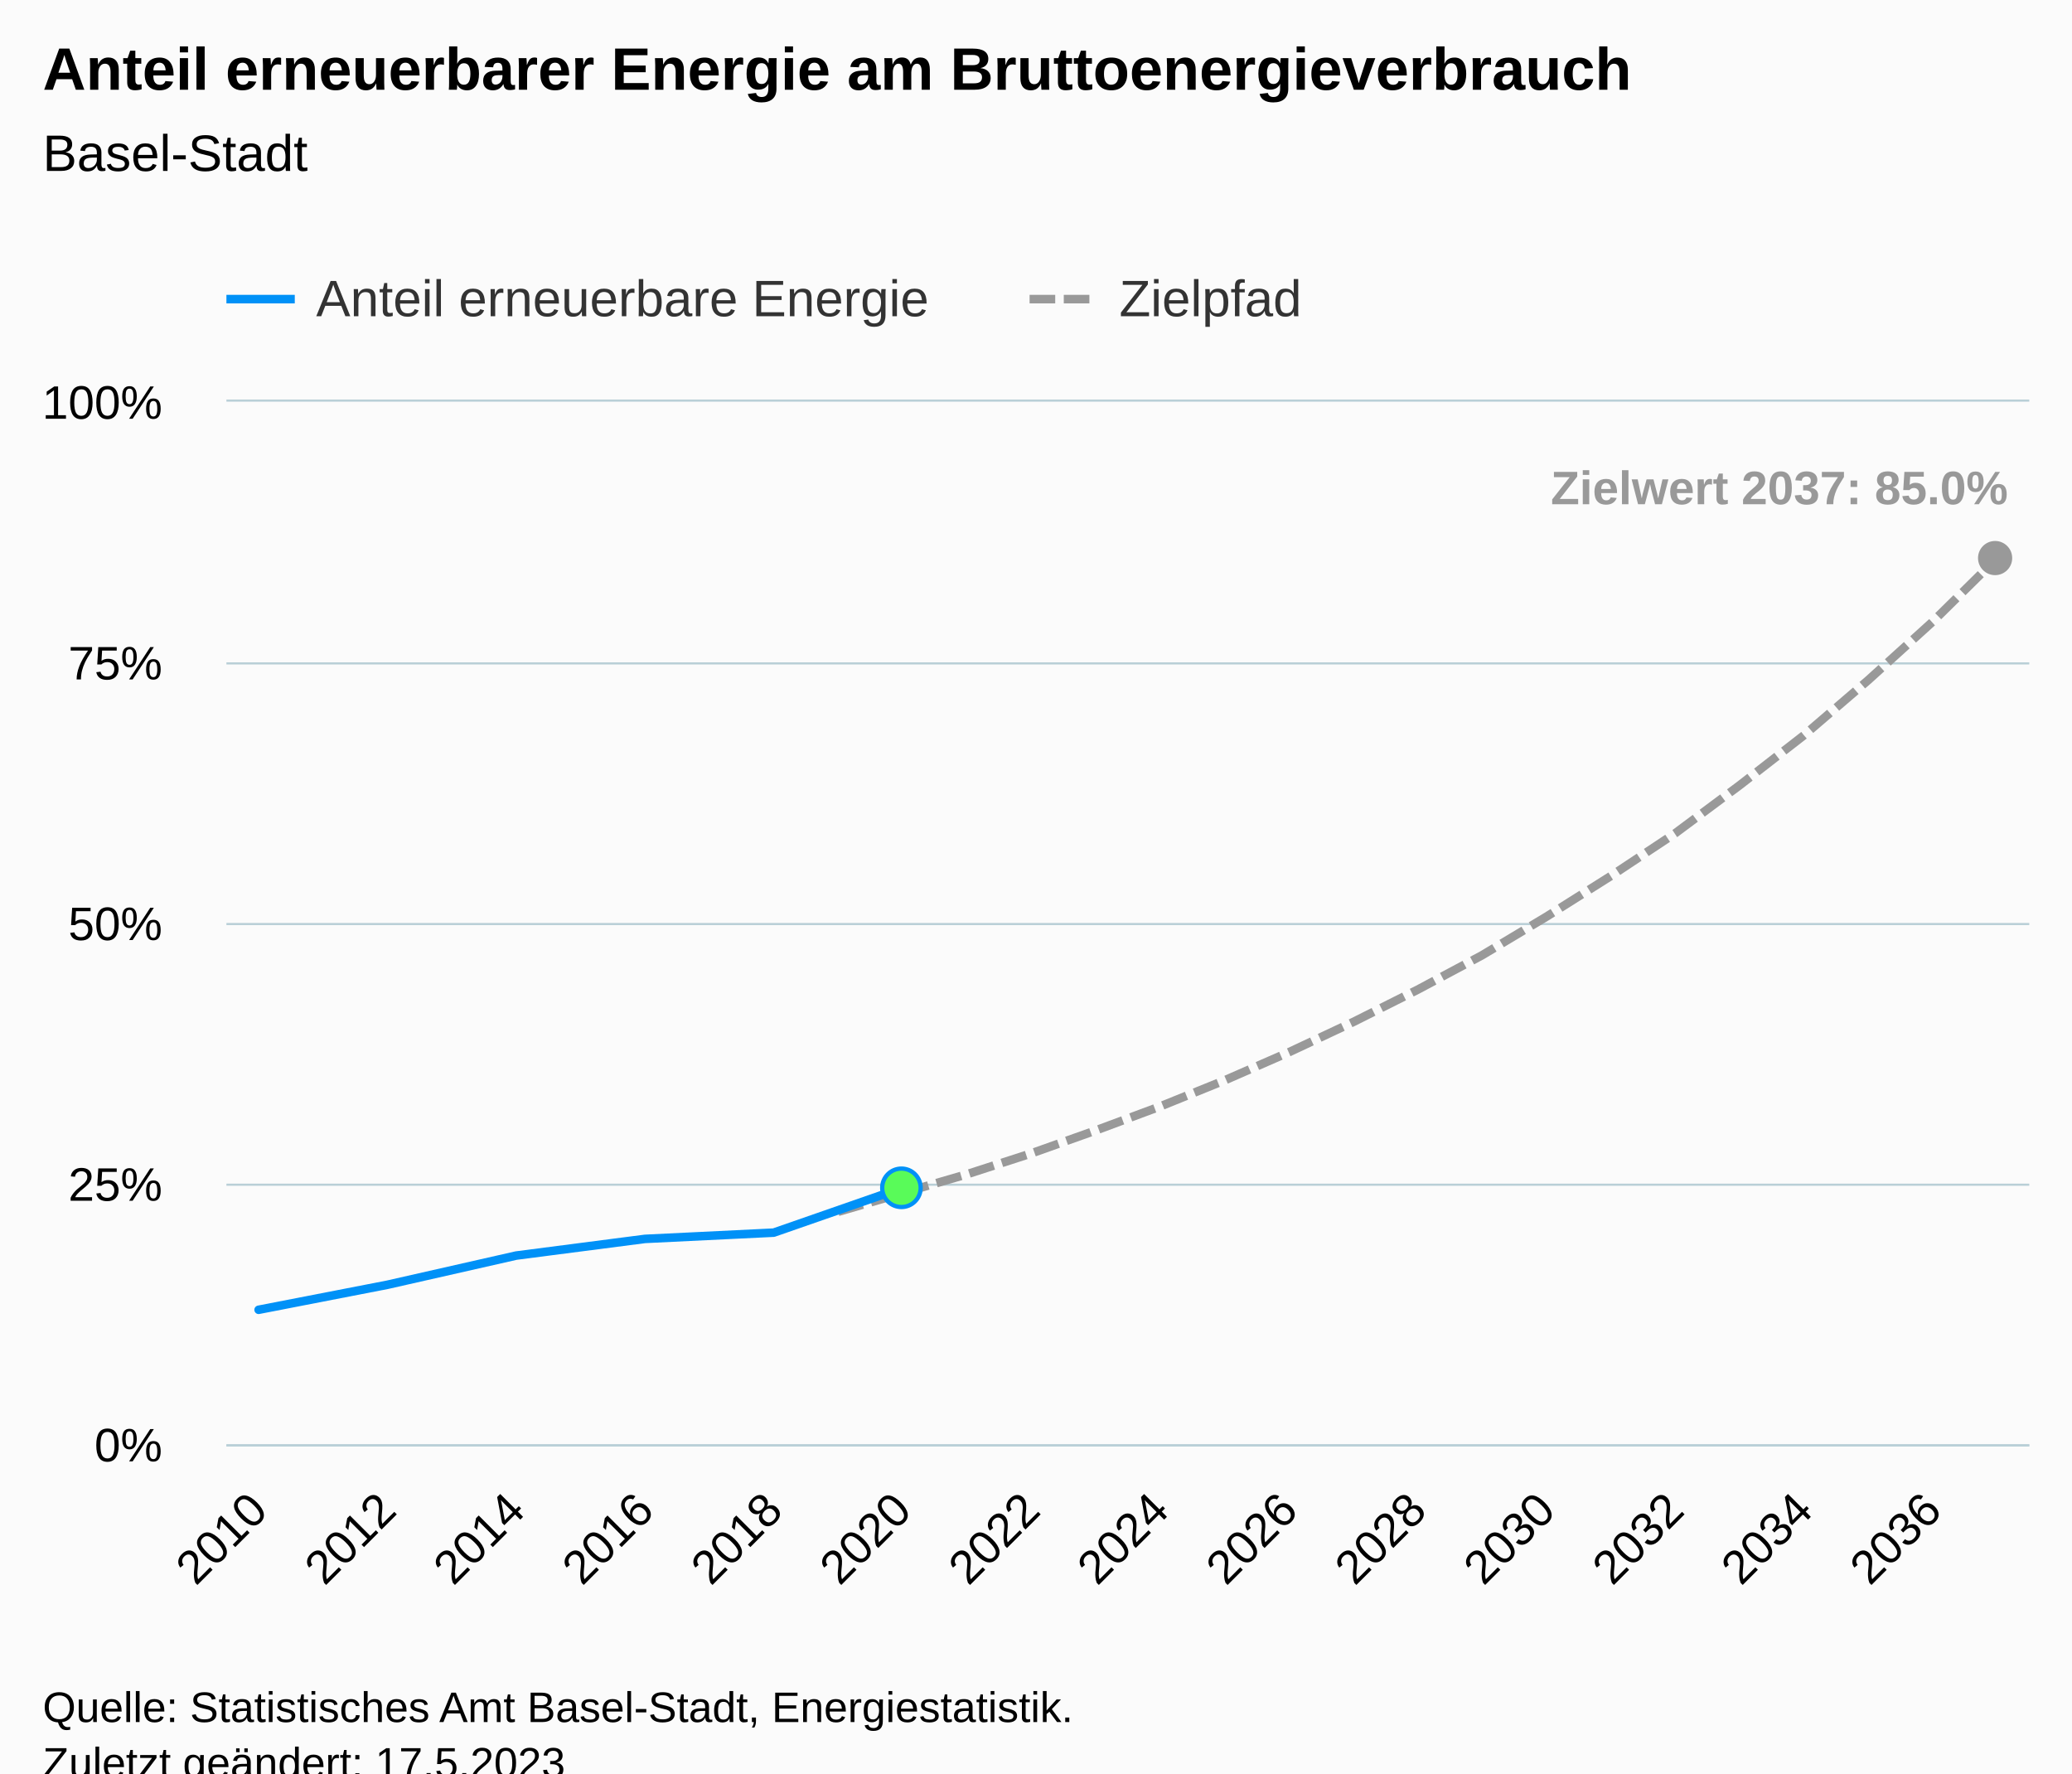
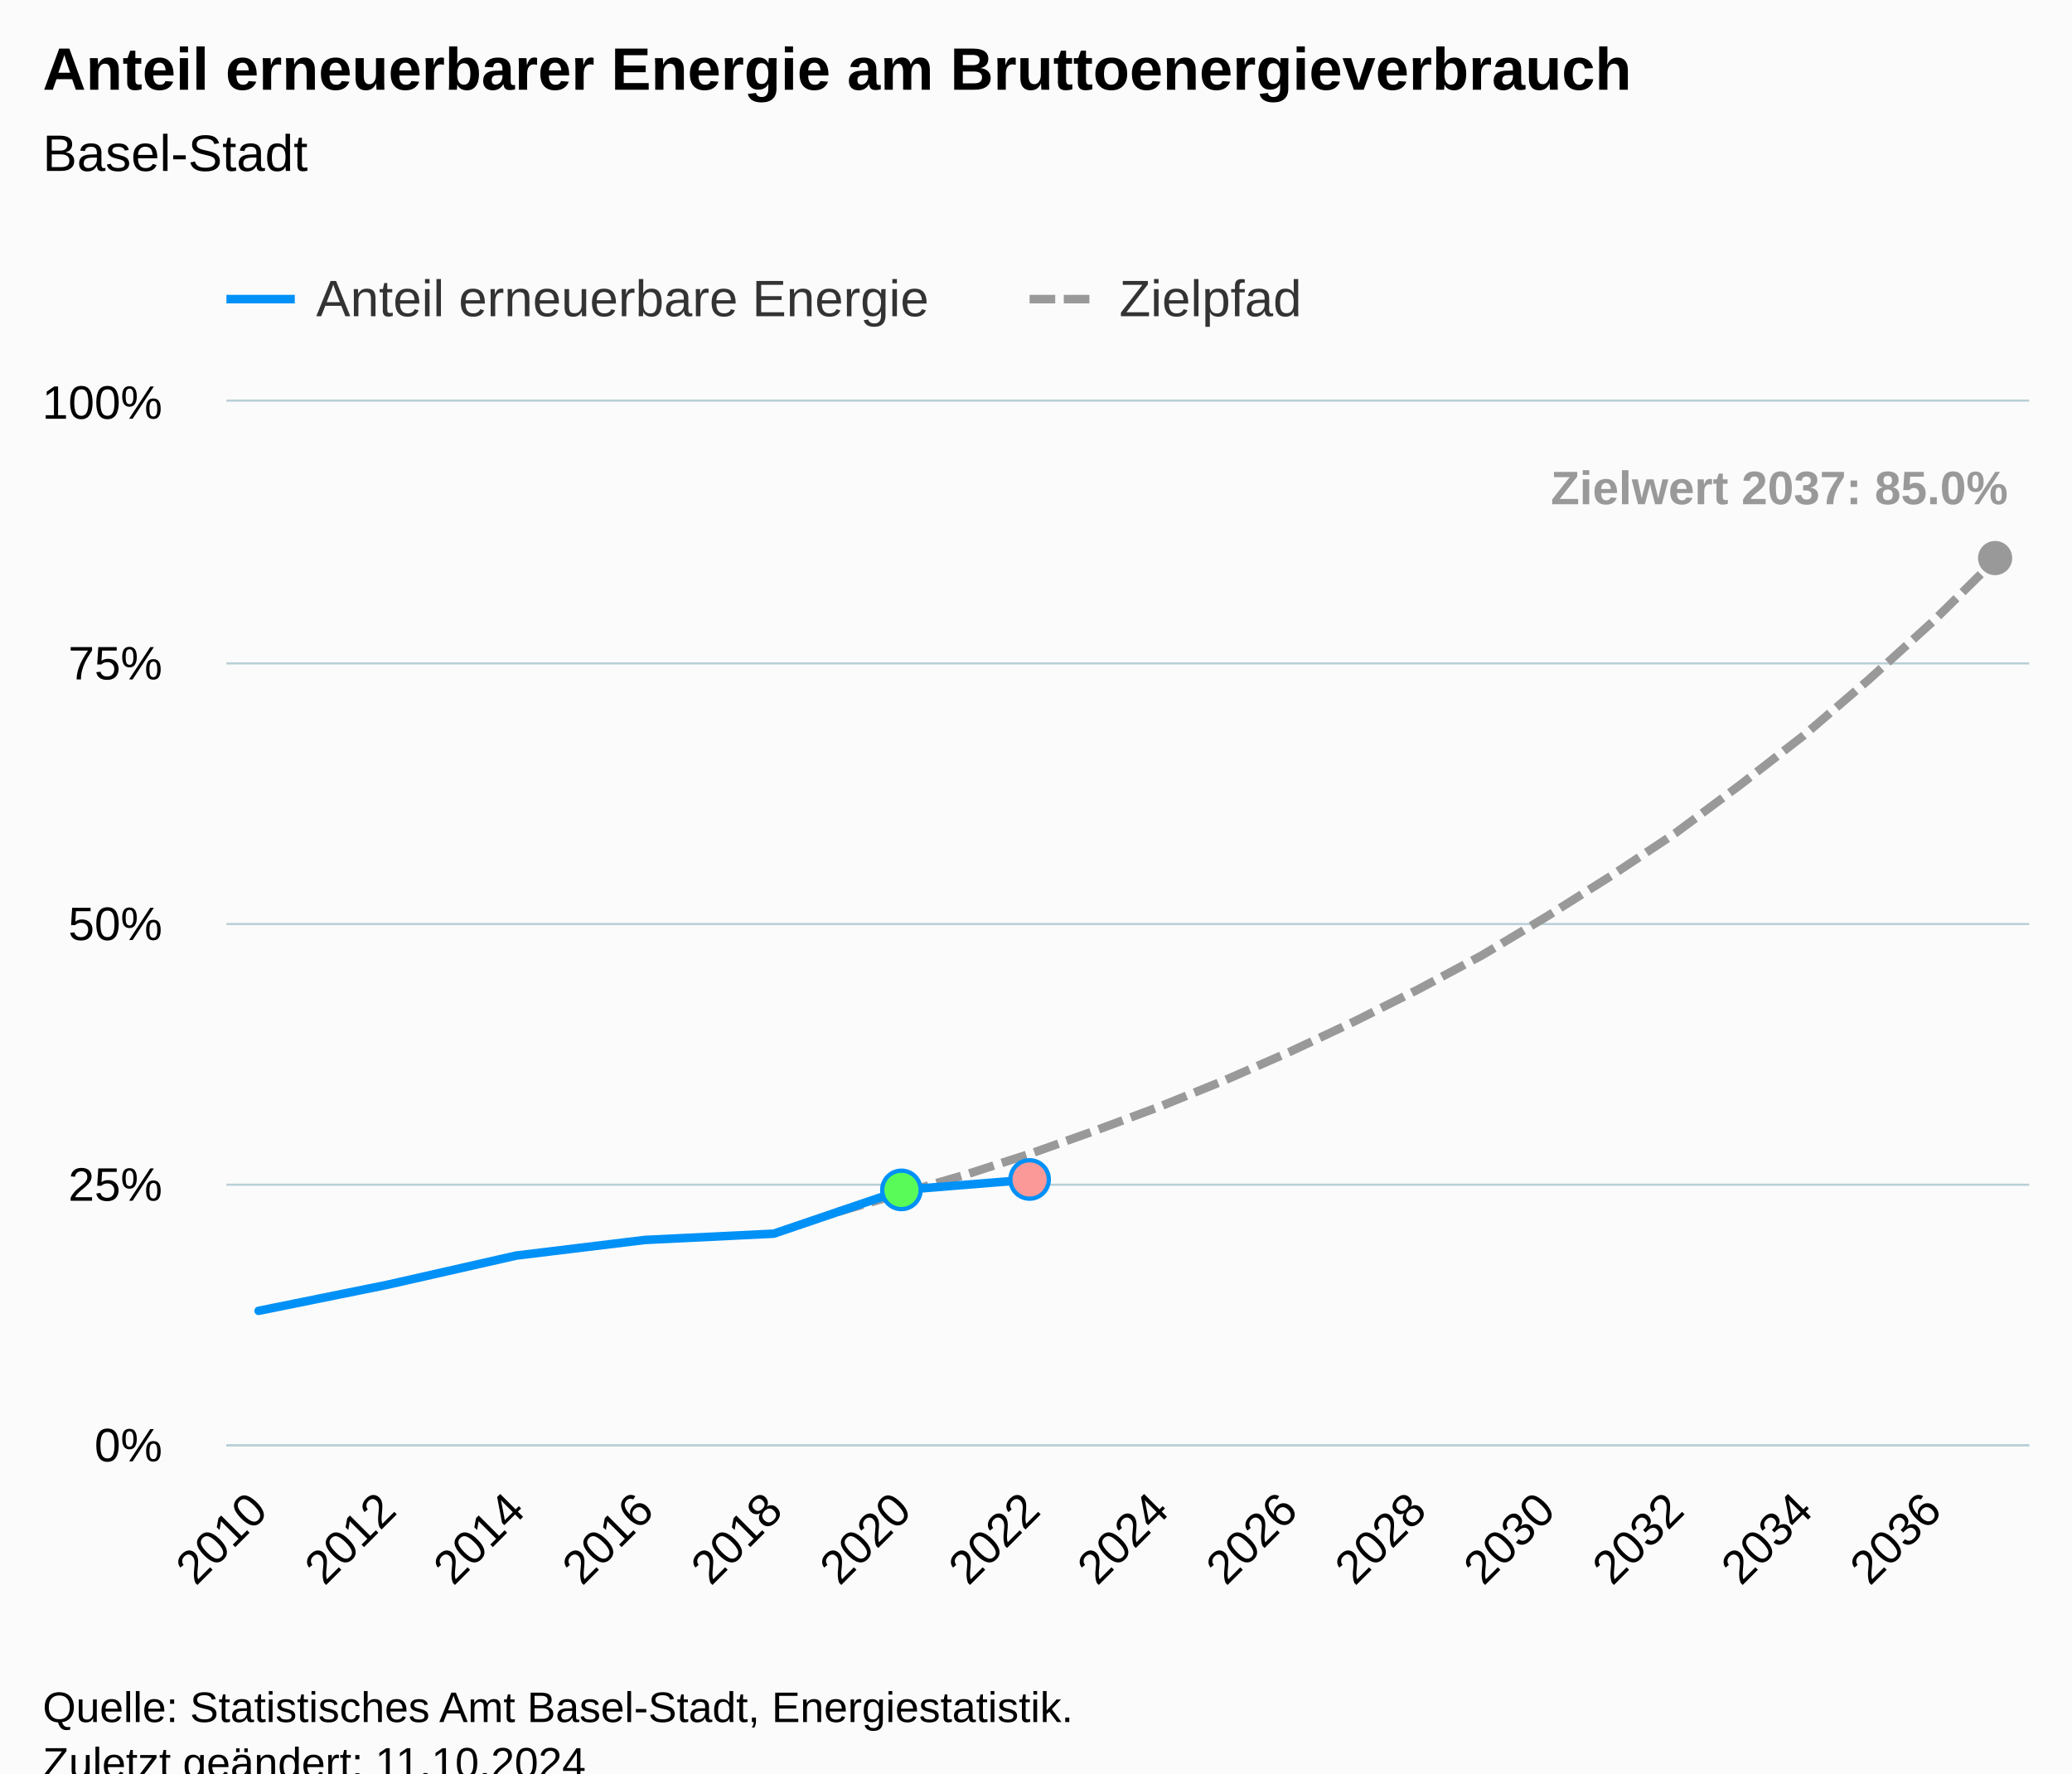
<svg xmlns="http://www.w3.org/2000/svg" version="1.1" class="highcharts-root" style="font-family:Arial;font-size:12px;" viewBox="0 0 485 415">
  <defs>
-     <clipPath id="highcharts-gcb6qde-91-">
+     <clipPath id="highcharts-crc3zgu-91-">
      <rect x="0" y="0" width="422" height="244" fill="none" />
    </clipPath>
-     <clipPath id="highcharts-gcb6qde-120-">
+     <clipPath id="highcharts-crc3zgu-120-">
      <rect x="0" y="0" width="422" height="244" fill="none" />
    </clipPath>
-     <clipPath id="highcharts-gcb6qde-177-">
+     <clipPath id="highcharts-crc3zgu-177-">
      <rect x="53" y="94" width="422" height="244" fill="none" />
    </clipPath>
  </defs>
  <rect fill="#fbfbfb" class="highcharts-background" x="0" y="0" width="485" height="428" rx="0" ry="0" />
  <rect fill="none" class="highcharts-plot-background" x="53" y="94" width="422" height="244" />
  <g class="highcharts-pane-group" data-z-index="0" />
  <g class="highcharts-grid highcharts-xaxis-grid" data-z-index="1">
    <path fill="none" data-z-index="1" class="highcharts-grid-line" d="M 60.5 94 L 60.5 338" opacity="1" />
    <path fill="none" data-z-index="1" class="highcharts-grid-line" d="M 90.5 94 L 90.5 338" opacity="1" />
    <path fill="none" data-z-index="1" class="highcharts-grid-line" d="M 120.5 94 L 120.5 338" opacity="1" />
    <path fill="none" data-z-index="1" class="highcharts-grid-line" d="M 150.5 94 L 150.5 338" opacity="1" />
    <path fill="none" data-z-index="1" class="highcharts-grid-line" d="M 180.5 94 L 180.5 338" opacity="1" />
    <path fill="none" data-z-index="1" class="highcharts-grid-line" d="M 210.5 94 L 210.5 338" opacity="1" />
    <path fill="none" data-z-index="1" class="highcharts-grid-line" d="M 240.5 94 L 240.5 338" opacity="1" />
    <path fill="none" data-z-index="1" class="highcharts-grid-line" d="M 271.5 94 L 271.5 338" opacity="1" />
    <path fill="none" data-z-index="1" class="highcharts-grid-line" d="M 301.5 94 L 301.5 338" opacity="1" />
    <path fill="none" data-z-index="1" class="highcharts-grid-line" d="M 331.5 94 L 331.5 338" opacity="1" />
    <path fill="none" data-z-index="1" class="highcharts-grid-line" d="M 361.5 94 L 361.5 338" opacity="1" />
    <path fill="none" data-z-index="1" class="highcharts-grid-line" d="M 391.5 94 L 391.5 338" opacity="1" />
    <path fill="none" data-z-index="1" class="highcharts-grid-line" d="M 421.5 94 L 421.5 338" opacity="1" />
    <path fill="none" data-z-index="1" class="highcharts-grid-line" d="M 451.5 94 L 451.5 338" opacity="1" />
  </g>
  <g class="highcharts-grid highcharts-yaxis-grid" data-z-index="1">
    <path fill="none" stroke="#B9CFD7" stroke-width="0.5" data-z-index="1" class="highcharts-grid-line" d="M 53 338.25 L 475 338.25" opacity="1" />
    <path fill="none" stroke="#B9CFD7" stroke-width="0.5" data-z-index="1" class="highcharts-grid-line" d="M 53 277.25 L 475 277.25" opacity="1" />
    <path fill="none" stroke="#B9CFD7" stroke-width="0.5" data-z-index="1" class="highcharts-grid-line" d="M 53 216.25 L 475 216.25" opacity="1" />
    <path fill="none" stroke="#B9CFD7" stroke-width="0.5" data-z-index="1" class="highcharts-grid-line" d="M 53 155.25 L 475 155.25" opacity="1" />
    <path fill="none" stroke="#B9CFD7" stroke-width="0.5" data-z-index="1" class="highcharts-grid-line" d="M 53 93.75 L 475 93.75" opacity="1" />
  </g>
  <rect fill="none" class="highcharts-plot-border" data-z-index="1" x="53" y="94" width="422" height="244" />
  <g class="highcharts-axis highcharts-xaxis" data-z-index="2">
    <path fill="none" class="highcharts-axis-line" stroke="#B9CFD7" stroke-width="0.5" data-z-index="7" d="M 53 338.25 L 475 338.25" />
  </g>
  <g class="highcharts-axis highcharts-yaxis" data-z-index="2">
    <path fill="none" class="highcharts-axis-line" data-z-index="7" d="M 53 94 L 53 338" />
  </g>
  <g class="highcharts-series-group" data-z-index="3">
-     <g class="highcharts-series highcharts-series-1 highcharts-line-series" data-z-index="0.1" opacity="1" transform="translate(53,94) scale(1 1)" clip-path="url(#highcharts-gcb6qde-120-)">
+     <g class="highcharts-series highcharts-series-1 highcharts-line-series" data-z-index="0.1" opacity="1" transform="translate(53,94) scale(1 1)" clip-path="url(#highcharts-crc3zgu-120-)">
      <path fill="none" d="M 143.179 189.588 L 158.25 185.196 L 173.321 180.804 L 188.393 175.924 L 203.464 170.556 L 218.536 164.944 L 233.607 158.844 L 248.679 152.256 L 263.75 145.18 L 278.821 137.616 L 293.893 129.564 L 308.964 120.536 L 324.036 111.02 L 339.107 101.016 L 354.179 89.792 L 369.25 78.08 L 384.321 65.148 L 399.393 51.484 L 414.464 36.6" class="highcharts-graph" data-z-index="1" stroke="#999999" stroke-width="2" stroke-dasharray="6,2" />
    </g>
    <g class="highcharts-markers highcharts-series-1 highcharts-line-series" data-z-index="0.1" opacity="1" transform="translate(53,94) scale(1 1)" clip-path="none">
      <path fill="#999999" d="M 414 40.6 A 4 4 0 1 1 414.004 40.6 Z" opacity="1" class="highcharts-point" />
    </g>
-     <g class="highcharts-series highcharts-series-2 highcharts-line-series highcharts-color-0" visibility="hidden" data-z-index="0.1" opacity="1" transform="translate(53,94) scale(1 1)" clip-path="url(#highcharts-gcb6qde-120-)">
-       <path fill="none" d="M 158.25 244" class="highcharts-graph" data-z-index="1" stroke="#7cb5ec" stroke-width="2" stroke-linejoin="round" stroke-linecap="round" />
+     <g class="highcharts-series highcharts-series-2 highcharts-line-series highcharts-color-0" visibility="hidden" data-z-index="0.1" opacity="1" transform="translate(53,94) scale(1 1)" clip-path="url(#highcharts-crc3zgu-120-)">
+       <path fill="none" d="M 158.25 244 L 188.393 239.12" class="highcharts-graph" data-z-index="1" stroke="#7cb5ec" stroke-width="2" stroke-linejoin="round" stroke-linecap="round" />
    </g>
    <g class="highcharts-markers highcharts-series-2 highcharts-line-series highcharts-color-0" visibility="hidden" data-z-index="0.1" opacity="1" transform="translate(53,94) scale(1 1)" clip-path="none" />
-     <g class="highcharts-series highcharts-series-0 highcharts-line-series" data-z-index="2" opacity="1" transform="translate(53,94) scale(1 1)" clip-path="url(#highcharts-gcb6qde-120-)">
-       <path fill="none" d="M 7.536 212.524 L 37.679 206.668 L 67.821 199.836 L 97.964 195.932 L 128.107 194.468 L 158.25 183.976" class="highcharts-graph" data-z-index="1" stroke="#0091f7" stroke-width="2" stroke-linejoin="round" stroke-linecap="round" />
+     <g class="highcharts-series highcharts-series-0 highcharts-line-series" data-z-index="2" opacity="1" transform="translate(53,94) scale(1 1)" clip-path="url(#highcharts-crc3zgu-120-)">
+       <path fill="none" d="M 7.536 212.768 L 37.679 206.668 L 67.821 199.836 L 97.964 196.176 L 128.107 194.712 L 158.25 184.464 L 188.393 182.024" class="highcharts-graph" data-z-index="1" stroke="#0091f7" stroke-width="2" stroke-linejoin="round" stroke-linecap="round" />
    </g>
    <g class="highcharts-markers highcharts-series-0 highcharts-line-series" data-z-index="2" opacity="1" transform="translate(53,94) scale(1 1)" clip-path="none">
-       <path fill="#59fb59" d="M 158 188.476 A 4.5 4.5 0 1 1 158.004 188.476 Z" stroke="#0091f7" stroke-width="1" opacity="1" class="highcharts-point" />
+       <path fill="#59fb59" d="M 158 188.964 A 4.5 4.5 0 1 1 158.004 188.964 Z" stroke="#0091f7" stroke-width="1" opacity="1" class="highcharts-point" />
+       <path fill="#fb9999" d="M 188 186.524 A 4.5 4.5 0 1 1 188.004 186.524 Z" stroke="#0091f7" stroke-width="1" opacity="1" class="highcharts-point" />
    </g>
  </g>
  <text x="10" text-anchor="start" class="highcharts-title" data-z-index="4" style="color:#000000;font-size:14px;font-weight:bold;fill:#000000;" y="21">
    <tspan>Anteil erneuerbarer Energie am Bruttoenergieverbrauch</tspan>
  </text>
  <text x="10" text-anchor="start" class="highcharts-subtitle" data-z-index="4" style="color:#000000;font-size:12px;font-weight:normal;fill:#000000;" y="40">
    <tspan>Basel-Stadt</tspan>
  </text>
  <text x="10" text-anchor="start" class="highcharts-caption" data-z-index="4" style="color:#666666;fill:#666666;" y="385" />
  <g class="highcharts-data-labels highcharts-series-1 highcharts-line-series" data-z-index="6" opacity="1" transform="translate(53,94) scale(1 1)">
    <g class="highcharts-label highcharts-data-label highcharts-data-label-color-undefined" data-z-index="1" transform="translate(305,8)">
      <text x="5" data-z-index="1" y="16" style="color:#999999;font-size:11px;font-weight:bold;fill:#999999;">
        <tspan>Zielwert 2037: 85.0%</tspan>
      </text>
    </g>
  </g>
  <g class="highcharts-legend" data-z-index="7" transform="translate(45,56)">
    <rect fill="none" class="highcharts-legend-box" rx="0" ry="0" x="0" y="0" width="269" height="26" visibility="visible" />
    <g data-z-index="1">
      <g>
        <g class="highcharts-legend-item highcharts-line-series highcharts-color-undefined highcharts-series-0" data-z-index="1" transform="translate(8,3)">
          <path fill="none" d="M 0 11 L 16 11" class="highcharts-graph" stroke="#0091f7" stroke-width="2" />
          <text x="21" style="color:#333333;cursor:pointer;font-size:12px;font-weight:normal;fill:#333333;" text-anchor="start" data-z-index="2" y="15">
            <tspan>Anteil erneuerbare Energie</tspan>
          </text>
        </g>
        <g class="highcharts-legend-item highcharts-line-series highcharts-color-undefined highcharts-series-1" data-z-index="1" transform="translate(196,3)">
          <path fill="none" d="M 0 11 L 16 11" class="highcharts-graph" stroke-dasharray="6,2" stroke="#999999" stroke-width="2" />
          <text x="21" y="15" style="color:#333333;cursor:pointer;font-size:12px;font-weight:normal;fill:#333333;" text-anchor="start" data-z-index="2">
            <tspan>Zielpfad</tspan>
          </text>
        </g>
      </g>
    </g>
  </g>
  <g class="highcharts-axis-labels highcharts-xaxis-labels" data-z-index="7">
    <text x="63.128" style="color:#000000;cursor:default;font-size:11px;fill:#000000;" text-anchor="end" transform="translate(0,0) rotate(-45 63.12844 354)" y="354" opacity="1">2010</text>
    <text x="93.271" style="color:#000000;cursor:default;font-size:11px;fill:#000000;" text-anchor="end" transform="translate(0,0) rotate(-45 93.2713 354)" y="354" opacity="1">2012</text>
    <text x="123.414" style="color:#000000;cursor:default;font-size:11px;fill:#000000;" text-anchor="end" transform="translate(0,0) rotate(-45 123.4142 354)" y="354" opacity="1">2014</text>
    <text x="153.557" style="color:#000000;cursor:default;font-size:11px;fill:#000000;" text-anchor="end" transform="translate(0,0) rotate(-45 153.557 354)" y="354" opacity="1">2016</text>
    <text x="183.7" style="color:#000000;cursor:default;font-size:11px;fill:#000000;" text-anchor="end" transform="translate(0,0) rotate(-45 183.6999 354)" y="354" opacity="1">2018</text>
    <text x="213.843" style="color:#000000;cursor:default;font-size:11px;fill:#000000;" text-anchor="end" transform="translate(0,0) rotate(-45 213.8427 354)" y="354" opacity="1">2020</text>
    <text x="243.986" style="color:#000000;cursor:default;font-size:11px;fill:#000000;" text-anchor="end" transform="translate(0,0) rotate(-45 243.9856 354)" y="354" opacity="1">2022</text>
    <text x="274.128" style="color:#000000;cursor:default;font-size:11px;fill:#000000;" text-anchor="end" transform="translate(0,0) rotate(-45 274.1284 354)" y="354" opacity="1">2024</text>
    <text x="304.271" style="color:#000000;cursor:default;font-size:11px;fill:#000000;" text-anchor="end" transform="translate(0,0) rotate(-45 304.2713 354)" y="354" opacity="1">2026</text>
    <text x="334.414" style="color:#000000;cursor:default;font-size:11px;fill:#000000;" text-anchor="end" transform="translate(0,0) rotate(-45 334.4142 354)" y="354" opacity="1">2028</text>
    <text x="364.557" style="color:#000000;cursor:default;font-size:11px;fill:#000000;" text-anchor="end" transform="translate(0,0) rotate(-45 364.557 354)" y="354" opacity="1">2030</text>
    <text x="394.7" style="color:#000000;cursor:default;font-size:11px;fill:#000000;" text-anchor="end" transform="translate(0,0) rotate(-45 394.6999 354)" y="354" opacity="1">2032</text>
    <text x="424.843" style="color:#000000;cursor:default;font-size:11px;fill:#000000;" text-anchor="end" transform="translate(0,0) rotate(-45 424.8427 354)" y="354" opacity="1">2034</text>
    <text x="454.986" style="color:#000000;cursor:default;font-size:11px;fill:#000000;" text-anchor="end" transform="translate(0,0) rotate(-45 454.9856 354)" y="354" opacity="1">2036</text>
  </g>
  <g class="highcharts-axis-labels highcharts-yaxis-labels" data-z-index="7">
    <text x="38" style="color:#000000;cursor:default;font-size:11px;fill:#000000;" text-anchor="end" transform="translate(0,0)" y="342" opacity="1">0%</text>
    <text x="38" style="color:#000000;cursor:default;font-size:11px;fill:#000000;" text-anchor="end" transform="translate(0,0)" y="281" opacity="1">25%</text>
    <text x="38" style="color:#000000;cursor:default;font-size:11px;fill:#000000;" text-anchor="end" transform="translate(0,0)" y="220" opacity="1">50%</text>
    <text x="38" style="color:#000000;cursor:default;font-size:11px;fill:#000000;" text-anchor="end" transform="translate(0,0)" y="159" opacity="1">75%</text>
    <text x="38" style="color:#000000;cursor:default;font-size:11px;fill:#000000;" text-anchor="end" transform="translate(0,0)" y="98" opacity="1">100%</text>
  </g>
  <text x="10" class="highcharts-credits" text-anchor="start" data-z-index="8" style="cursor:default;color:#000000;font-size:10px;fill:#000000;" y="403">
    <tspan>Quelle: Statistisches Amt Basel-Stadt, Energiestatistik.</tspan>
-     <tspan x="10" dy="13">Zuletzt geändert: 17.5.2023</tspan>
+     <tspan x="10" dy="13">Zuletzt geändert: 11.10.2024</tspan>
  </text>
-   <g class="highcharts-control-points" data-z-index="99" clip-path="url(#highcharts-gcb6qde-177-)" />
+   <g class="highcharts-control-points" data-z-index="99" clip-path="url(#highcharts-crc3zgu-177-)" />
</svg>
